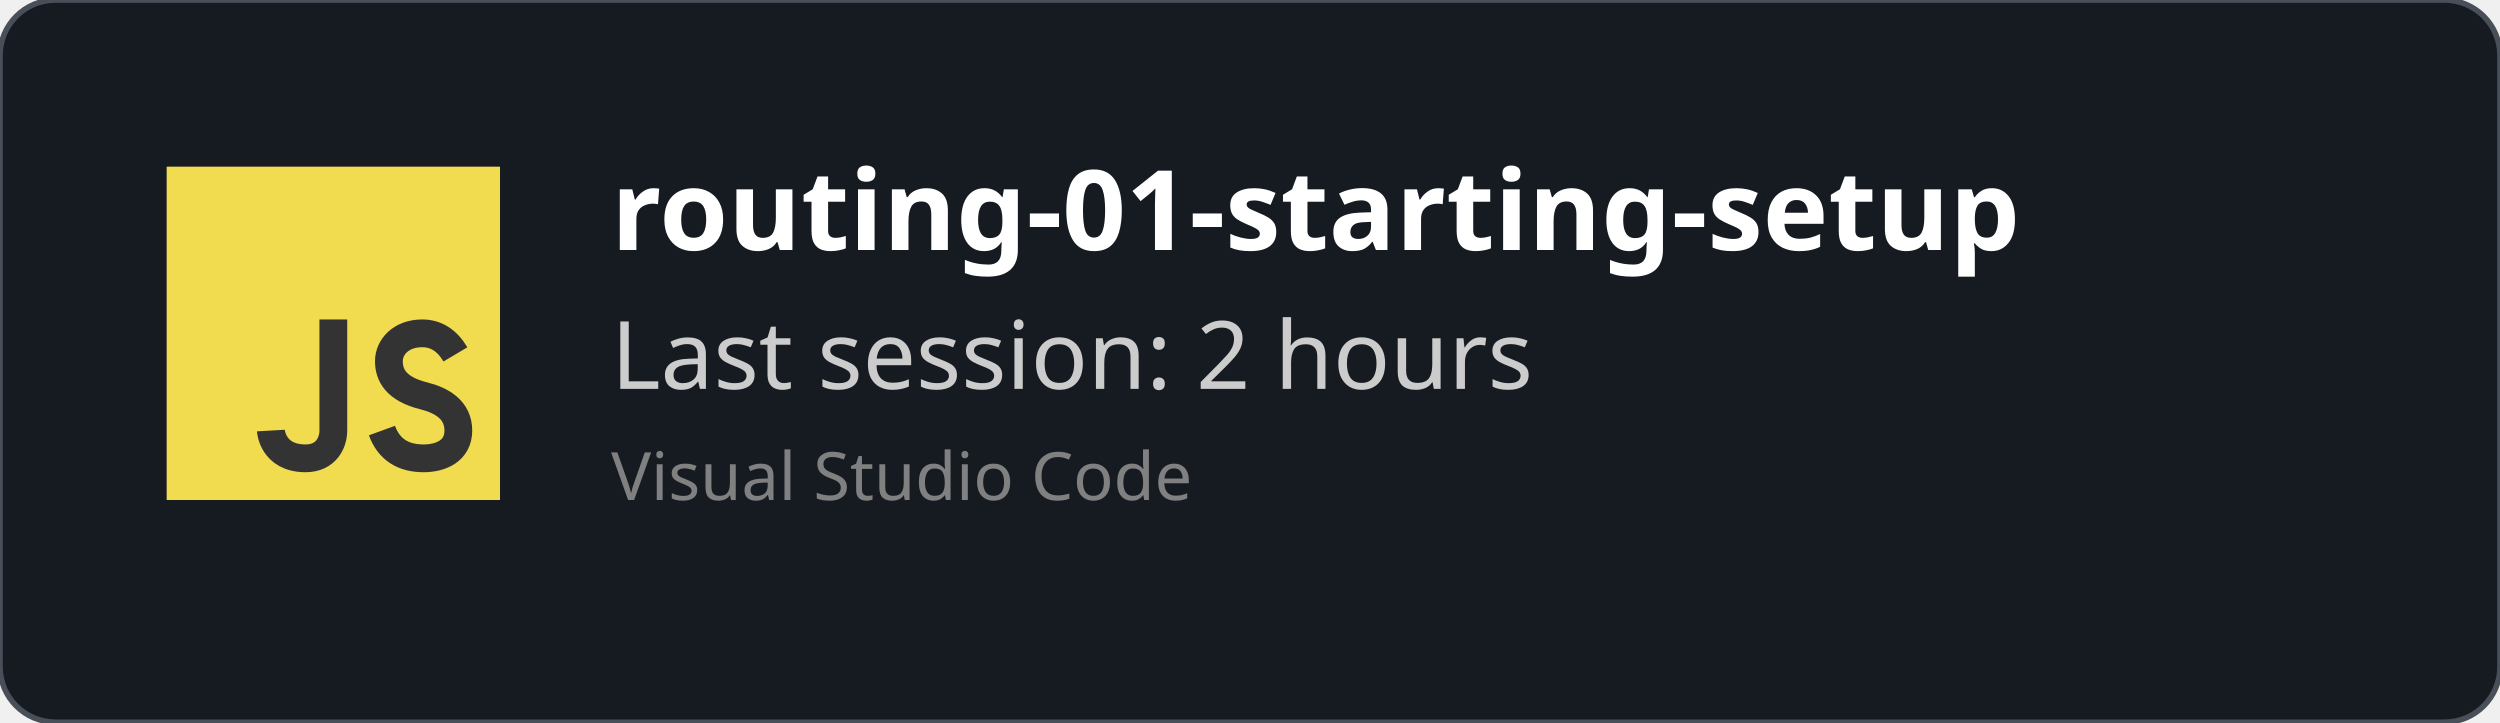
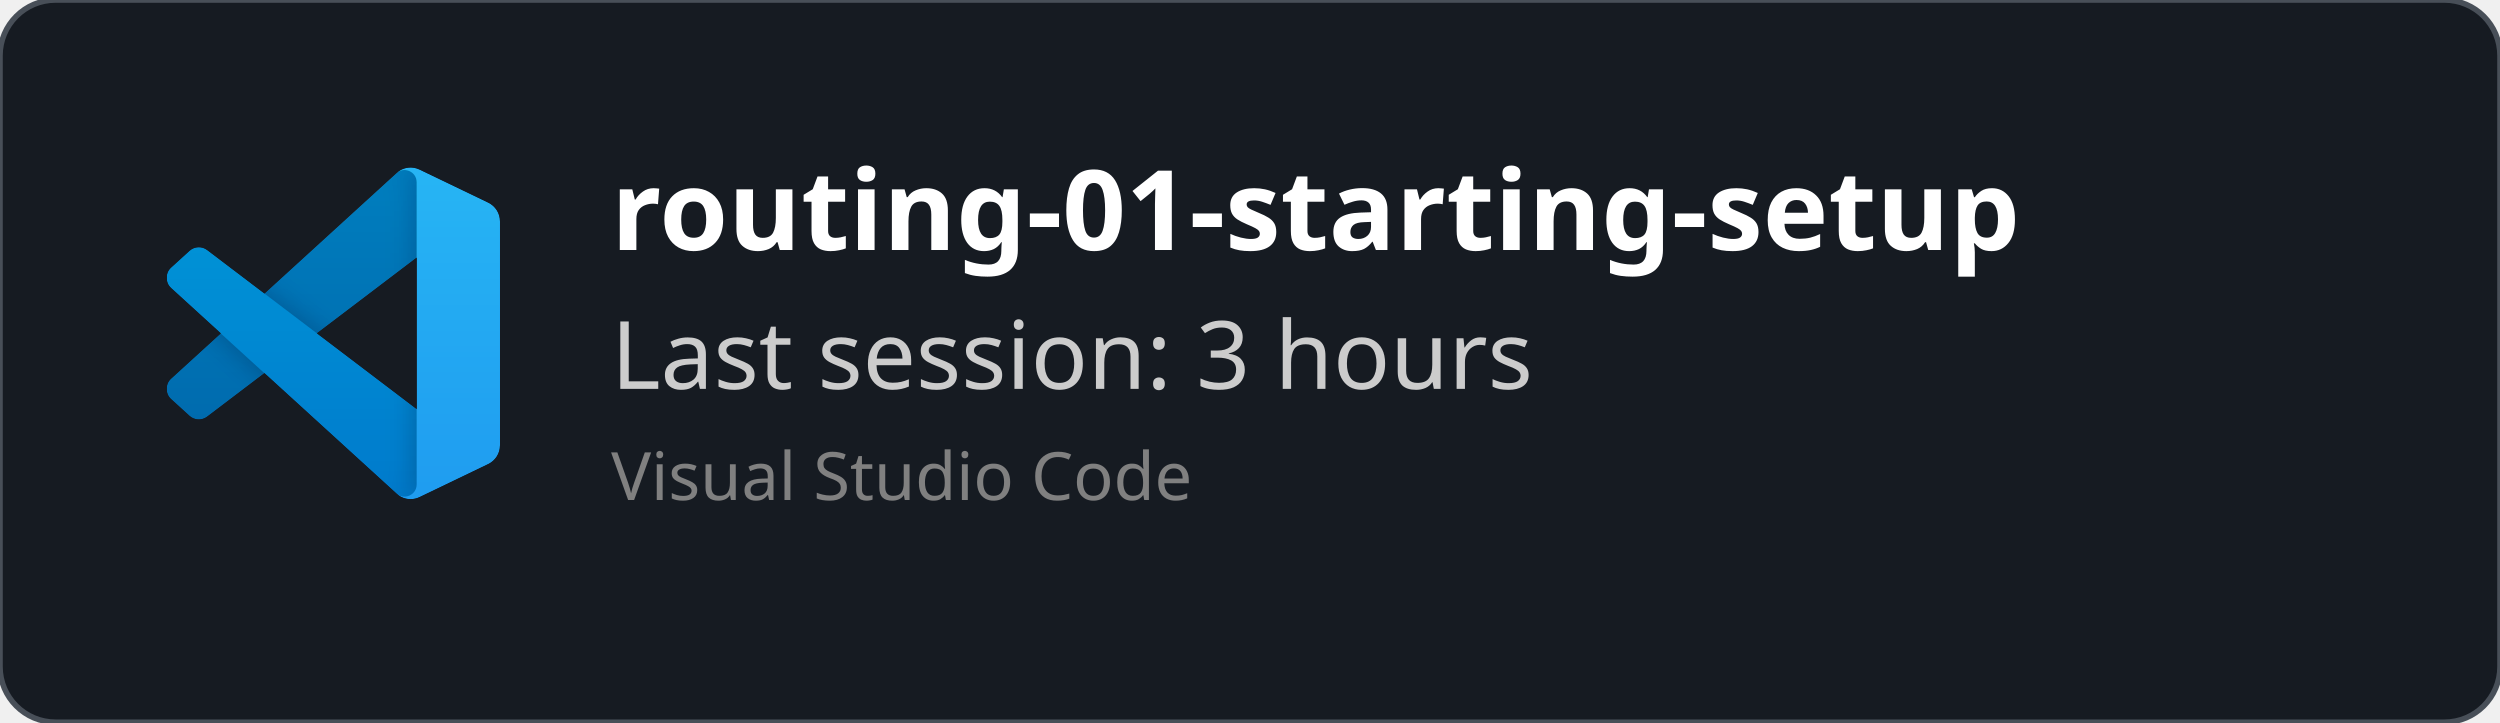
<svg xmlns="http://www.w3.org/2000/svg" width="450" height="130" viewBox="0 0 450 130" fill="none" role="img">
  <style>
    *{
        font-family: 'Segoe UI', Ubuntu, monospace
    }
    </style>
  <defs>
    <clipPath id="horizontalClip" x="20" y="20" width="500" height="200">
      <rect x="90" y="20" width="300" height="50" />
    </clipPath>
  </defs>
  <rect width="450" height="130" fill="rgba(22,27,34)" stroke="#484f58" stroke-width="1" fill-opacity="1" stroke-opacity="1" x="0" y="0" rx="10px" ry="10px">
    </rect>
-   <svg width="60px" height="60px" x="30" y="30" viewBox="0 0 24 24" id="js">
-     <g fill="none" fill-rule="evenodd">
-       <rect width="24" height="24" fill="#F1DC50" />
-       <path stroke="#333" stroke-width="2" d="M12,11 C12,15.749 12,18.416 12,19 C12,19.876 11.477,21 10,21 C7.615,21 7.5,19 7.5,19 M20.79,13.516 C20.19,12.505 19.394,12 18.404,12 C16.856,12 16,13 16,14 C16,15 16.5,16 18.508,16.5 C19.786,16.818 21,17.5 21,19 C21,20.5 19.685,21 18.5,21 C16.986,21 15.986,20.333 15.5,19" />
+   <svg width="60" height="60" x="30" y="30" viewBox="0 0 100 100" fill="none" id="vscode">
+     <mask id="mask0" mask-type="alpha" maskUnits="userSpaceOnUse" x="0" y="0" width="100" height="100">
+       <path fill-rule="evenodd" clip-rule="evenodd" d="M70.912 99.317C72.487 99.931 74.283 99.891 75.873 99.126L96.461 89.22C98.624 88.179 100 85.989 100 83.587V16.413C100 14.011 98.624 11.822 96.461 10.781L75.873 0.874C73.786 -0.13 71.345 0.116 69.513 1.447C69.252 1.637 69.003 1.849 68.769 2.083L29.355 38.041L12.187 25.01C10.589 23.797 8.354 23.896 6.869 25.246L1.363 30.255C-0.453 31.906 -0.455 34.763 1.359 36.417L16.247 50L1.359 63.583C-0.455 65.237 -0.453 68.094 1.363 69.745L6.869 74.754C8.354 76.104 10.589 76.204 12.187 74.99L29.355 61.959L68.769 97.917C69.392 98.541 70.125 99.01 70.912 99.317ZM75.015 27.299L45.109 50L75.015 72.701V27.299Z" fill="white" />
+     </mask>
+     <g mask="url(#mask0)">
+       <path d="M96.461 10.796L75.857 0.876C73.472 -0.273 70.622 0.212 68.75 2.083L1.299 63.583C-0.516 65.237 -0.514 68.094 1.303 69.745L6.813 74.754C8.298 76.104 10.535 76.204 12.134 74.99L93.361 13.37C96.086 11.303 100 13.246 100 16.667V16.427C100 14.027 98.625 11.838 96.461 10.796Z" fill="#0065A9" />
+       <g filter="url(#filter0_d)">
+         <path d="M96.461 89.204L75.857 99.124C73.472 100.273 70.622 99.788 68.75 97.917L1.299 36.417C-0.516 34.763 -0.514 31.906 1.303 30.255L6.813 25.246C8.298 23.896 10.535 23.796 12.134 25.009L93.361 86.63C96.086 88.697 100 86.754 100 83.333V83.573C100 85.974 98.625 88.162 96.461 89.204Z" fill="#007ACC" />
+       </g>
+       <g filter="url(#filter1_d)">
+         <path d="M75.858 99.126C73.472 100.274 70.622 99.788 68.75 97.917C71.056 100.223 75 98.59 75 95.328V4.672C75 1.41 71.056 -0.223 68.75 2.083C70.622 0.211 73.472 -0.274 75.858 0.874L96.459 10.781C98.623 11.822 100 14.011 100 16.413V83.587C100 85.989 98.623 88.179 96.459 89.22L75.858 99.126Z" fill="#1F9CF0" />
+       </g>
+       <g style="mix-blend-mode:overlay" opacity="0.25">
+         <path fill-rule="evenodd" clip-rule="evenodd" d="M70.851 99.317C72.426 99.931 74.222 99.891 75.812 99.126L96.4 89.22C98.563 88.179 99.939 85.989 99.939 83.587V16.413C99.939 14.011 98.564 11.822 96.4 10.781L75.812 0.874C73.725 -0.13 71.284 0.116 69.453 1.447C69.191 1.637 68.942 1.849 68.708 2.083L29.294 38.041L12.126 25.01C10.528 23.796 8.293 23.896 6.809 25.246L1.302 30.255C-0.513 31.906 -0.515 34.763 1.298 36.417L16.186 50L1.298 63.583C-0.515 65.237 -0.513 68.094 1.302 69.745L6.809 74.754C8.293 76.104 10.528 76.204 12.126 74.99L29.294 61.959L68.708 97.917C69.332 98.54 70.064 99.01 70.851 99.317ZM74.954 27.299L45.048 50L74.954 72.701V27.299Z" fill="url(#paint0_linear)" />
+       </g>
    </g>
+     <defs>
+       <filter id="filter0_d" x="-8.394" y="15.829" width="116.727" height="92.246" filterUnits="userSpaceOnUse" color-interpolation-filters="sRGB">
+         <feFlood flood-opacity="0" result="BackgroundImageFix" />
+         <feColorMatrix in="SourceAlpha" type="matrix" values="0 0 0 0 0 0 0 0 0 0 0 0 0 0 0 0 0 0 127 0" />
+         <feOffset />
+         <feGaussianBlur stdDeviation="4.167" />
+         <feColorMatrix type="matrix" values="0 0 0 0 0 0 0 0 0 0 0 0 0 0 0 0 0 0 0.25 0" />
+         <feBlend mode="overlay" in2="BackgroundImageFix" result="effect1_dropShadow" />
+         <feBlend mode="normal" in="SourceGraphic" in2="effect1_dropShadow" result="shape" />
+       </filter>
+       <filter id="filter1_d" x="60.417" y="-8.076" width="47.917" height="116.151" filterUnits="userSpaceOnUse" color-interpolation-filters="sRGB">
+         <feFlood flood-opacity="0" result="BackgroundImageFix" />
+         <feColorMatrix in="SourceAlpha" type="matrix" values="0 0 0 0 0 0 0 0 0 0 0 0 0 0 0 0 0 0 127 0" />
+         <feOffset />
+         <feGaussianBlur stdDeviation="4.167" />
+         <feColorMatrix type="matrix" values="0 0 0 0 0 0 0 0 0 0 0 0 0 0 0 0 0 0 0.25 0" />
+         <feBlend mode="overlay" in2="BackgroundImageFix" result="effect1_dropShadow" />
+         <feBlend mode="normal" in="SourceGraphic" in2="effect1_dropShadow" result="shape" />
+       </filter>
+       <linearGradient id="paint0_linear" x1="49.939" y1="0.258" x2="49.939" y2="99.742" gradientUnits="userSpaceOnUse">
+         <stop stop-color="white" />
+         <stop offset="1" stop-color="white" stop-opacity="0" />
+       </linearGradient>
+     </defs>
  </svg>
  <text x="110" y="45" font-size="20" clip-path="url(#horizontalClip)" font-weight="bold" font-family="Ubuntu" fill="white">
    routing-01-starting-setup
    </text>
  <text x="110" y="70" font-size="17px" font-family="Ubuntu" fill="#ccc">
-     Last session: 2 hours
+     Last session: 3 hours
    </text>
  <text x="110" y="90" font-size="12px" font-family="Ubuntu" fill="grey">
    Visual Studio Code
    </text>
</svg>
